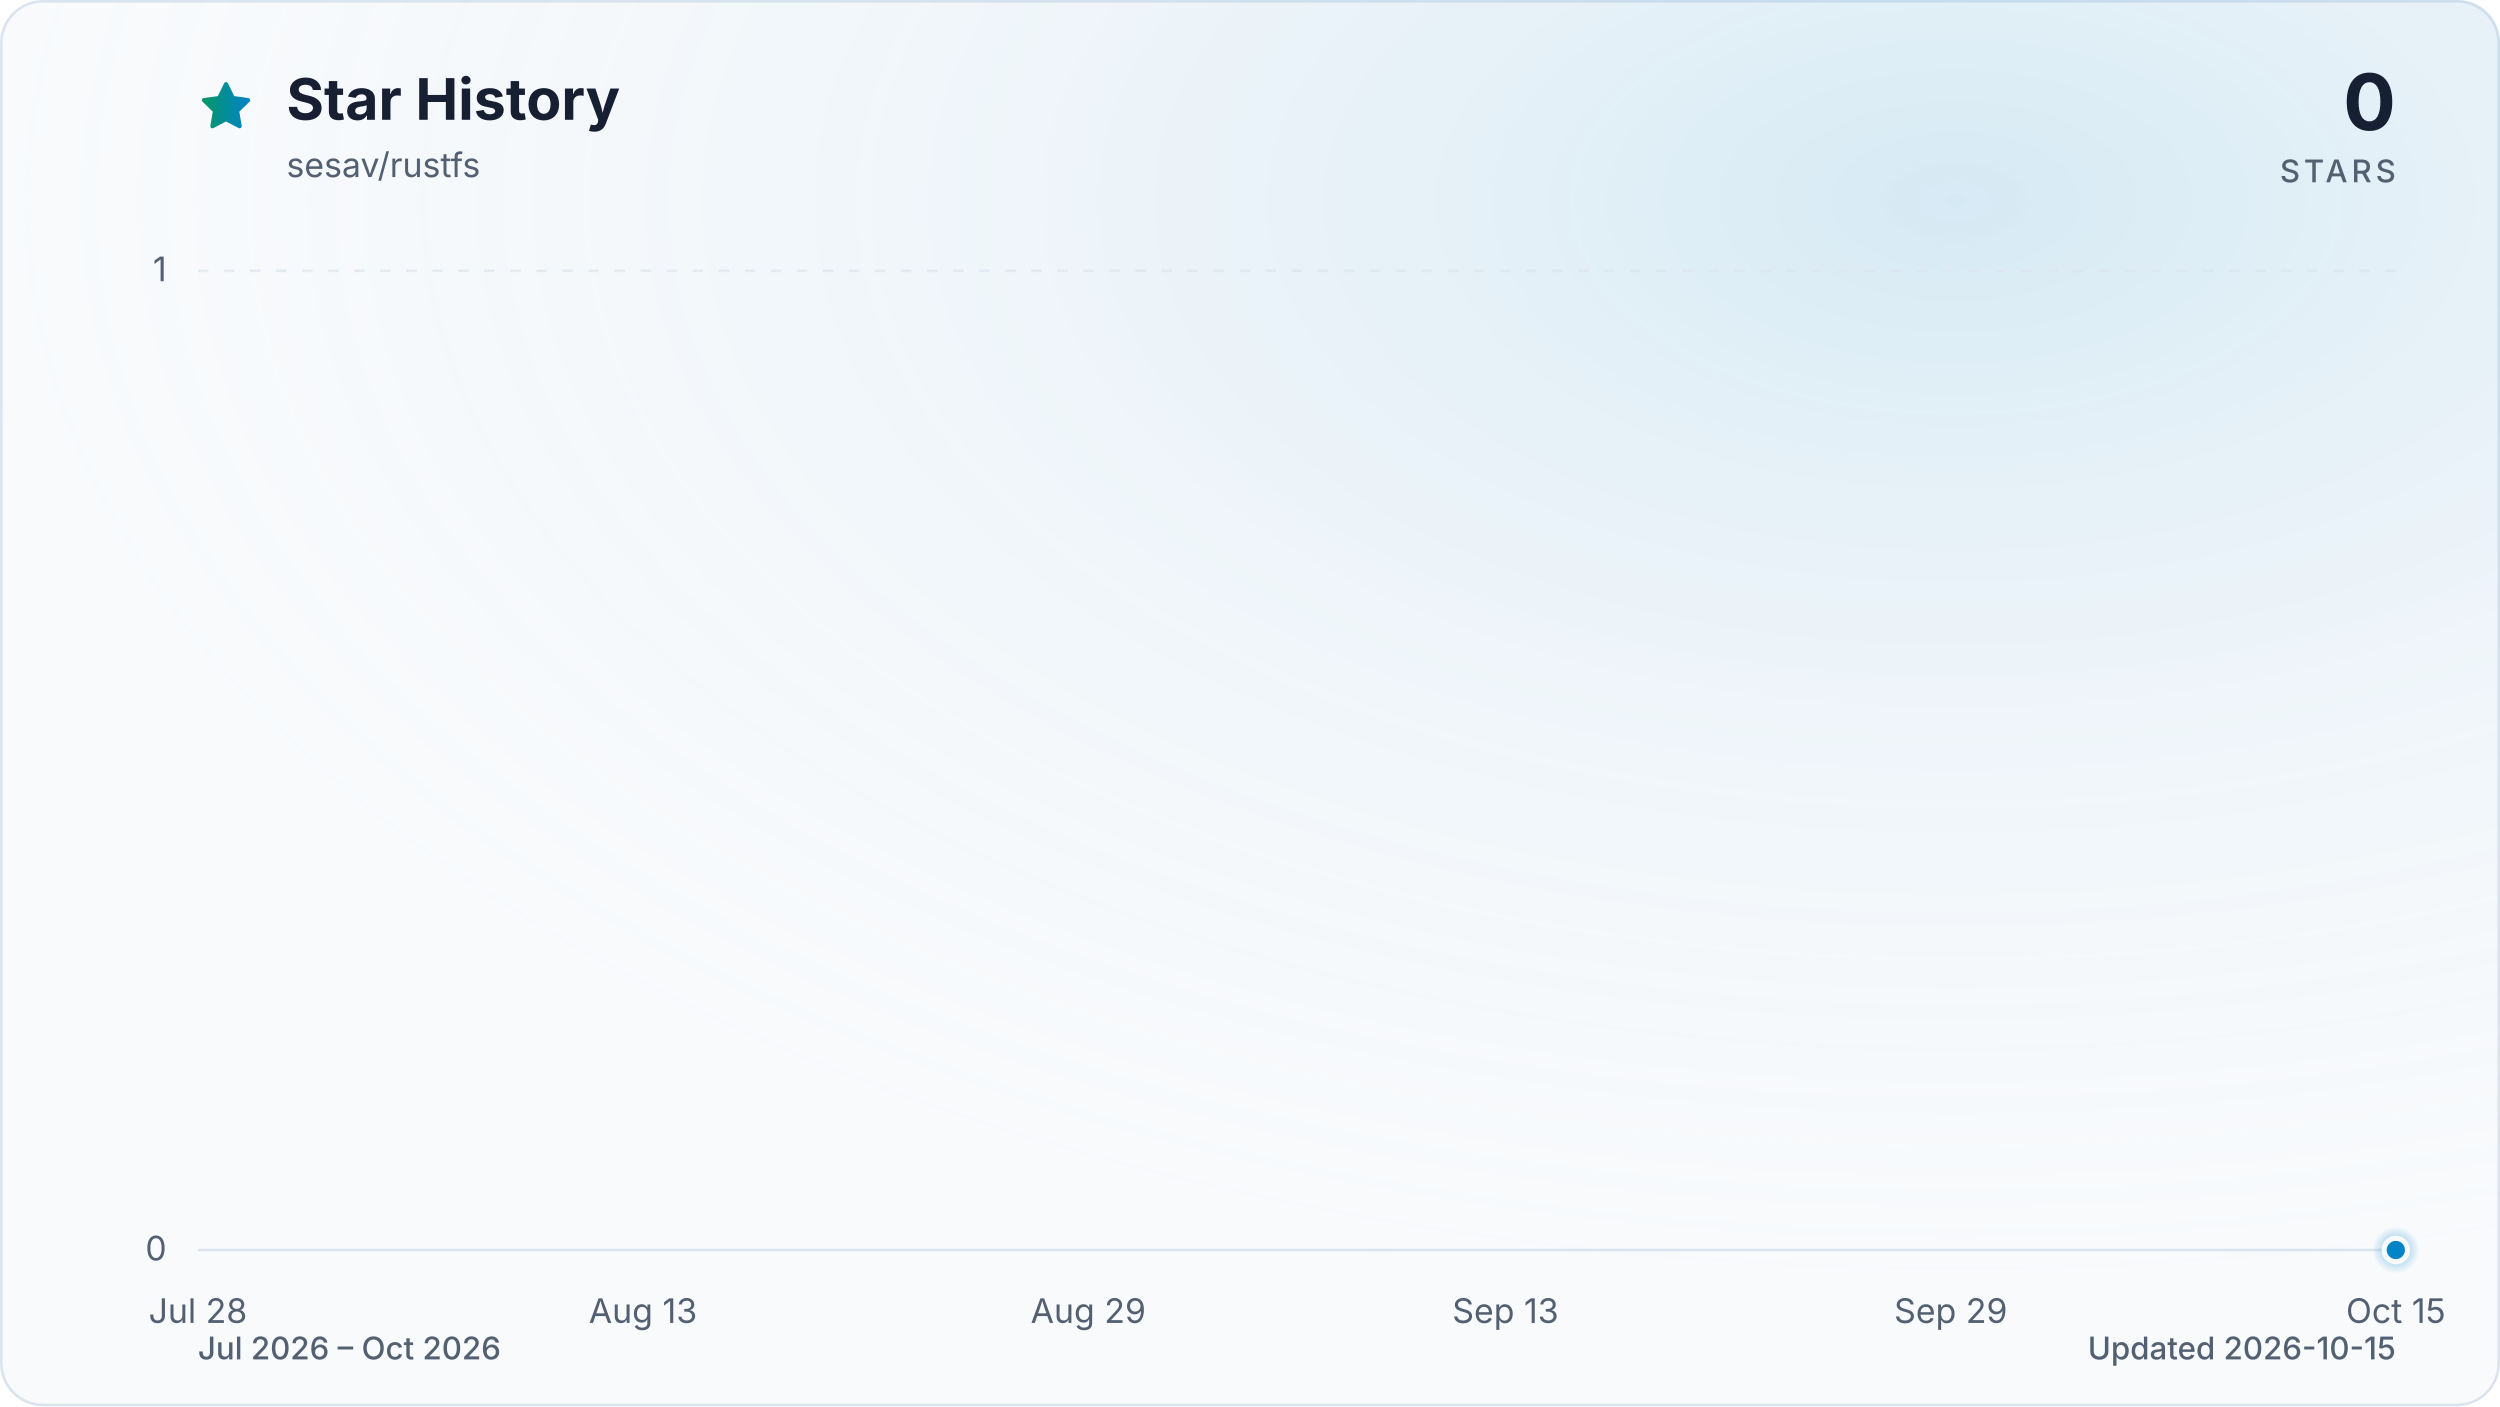
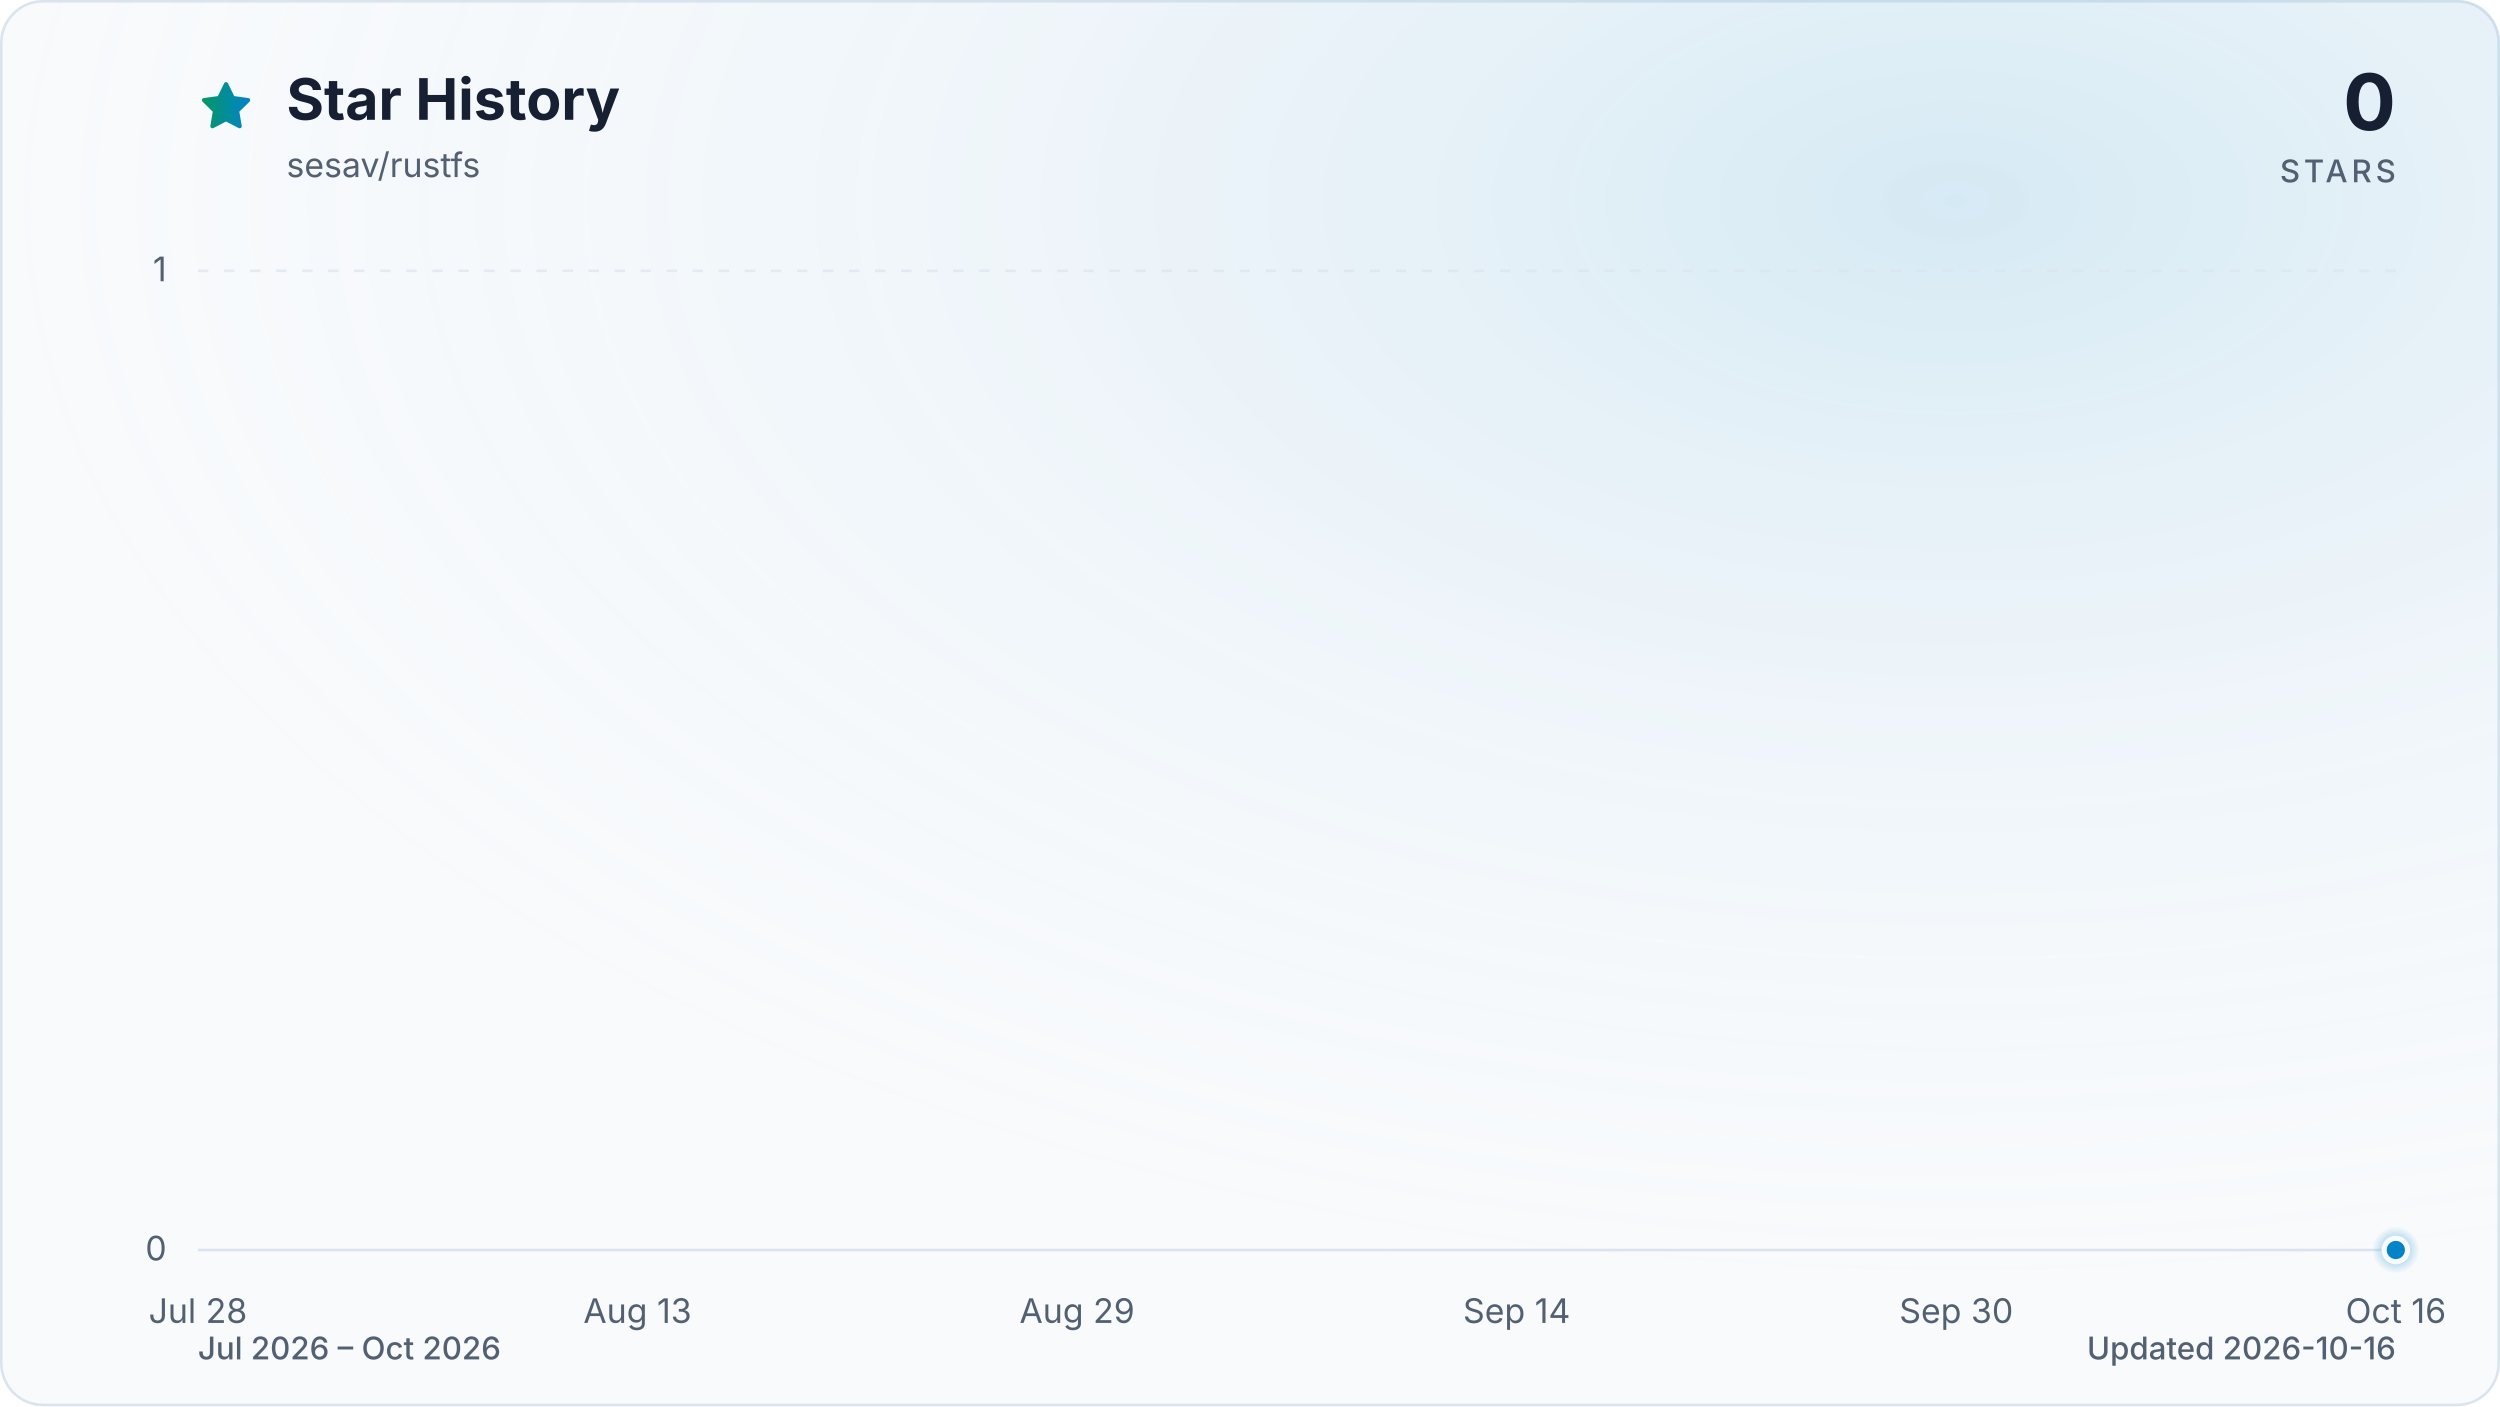
<svg xmlns="http://www.w3.org/2000/svg" viewBox="0 0 960 540" role="img" aria-labelledby="title description" data-style="gradient" data-variant="glow" data-animated="true">
  <defs>
    <linearGradient id="trend" x1="0" y1="0" x2="1" y2="0">
      <stop offset="0%" stop-color="#059669" />
      <stop offset="100%" stop-color="#0284c7" />
    </linearGradient>
    <linearGradient id="area" x1="0" y1="0" x2="0" y2="1">
      <stop offset="0%" stop-color="#059669" stop-opacity="0.30" />
      <stop offset="55%" stop-color="#0284c7" stop-opacity="0.10" />
      <stop offset="100%" stop-color="#0284c7" stop-opacity="0.01" />
    </linearGradient>
    <radialGradient id="marker-halo" cx="50%" cy="50%" r="50%">
      <stop offset="0%" stop-color="#0284c7" stop-opacity="0.55" />
      <stop offset="100%" stop-color="#0284c7" stop-opacity="0" />
    </radialGradient>
    <radialGradient id="surface-glow" cx="78%" cy="14%" r="80%">
      <stop offset="0%" stop-color="#0284c7" stop-opacity="0.14" />
      <stop offset="100%" stop-color="#f8fafc" stop-opacity="0" />
    </radialGradient>
    <filter id="trend-glow" x="-20%" y="-20%" width="140%" height="140%">
      <feGaussianBlur stdDeviation="7" />
    </filter>
  </defs>
  <style>
.trend-enter{transform-box:fill-box;transform-origin:center;animation:trend-enter 520ms cubic-bezier(0.16,1,0.3,1)}
.marker-enter{transform-box:fill-box;transform-origin:center;animation:marker-enter 320ms cubic-bezier(0.16,1,0.3,1) 200ms both}
.marker-pulse{transform-box:fill-box;transform-origin:center;animation:marker-pulse 2.6s ease-out infinite}
@keyframes trend-enter{from{opacity:.35;transform:translateY(10px)}to{opacity:1;transform:translateY(0)}}
@keyframes marker-enter{from{opacity:0;transform:scale(.4)}to{opacity:1;transform:scale(1)}}
@keyframes marker-pulse{0%{opacity:.5;transform:scale(.7)}70%,100%{opacity:0;transform:scale(2.1)}}
@media (prefers-reduced-motion:reduce){.trend-enter,.marker-enter,.marker-pulse{animation:none!important}}
@media (prefers-reduced-motion:reduce){.marker-pulse{opacity:0}}
</style>
  <rect x="0.5" y="0.5" width="959" height="539" fill="#f8fafc" stroke="#dbe4ee" stroke-width="1" rx="16" />
  <rect width="960" height="540" fill="url(#surface-glow)" rx="16" />
  <path d="M12 2.6l2.9 5.9 6.5.9-4.7 4.6 1.1 6.5-5.8-3-5.8 3 1.1-6.5-4.7-4.6 6.5-.9L12 2.6Z" transform="translate(76 30) scale(.9)" fill="url(#trend)" stroke="url(#trend)" stroke-width="1.8" stroke-linejoin="round" aria-hidden="true" />
  <text x="110" y="46" fill="#172033" font-family="ui-sans-serif, system-ui, -apple-system, BlinkMacSystemFont, 'Segoe UI', sans-serif" font-size="22" font-weight="700">Star History</text>
  <text x="110" y="68" fill="#526072" font-family="ui-sans-serif, system-ui, -apple-system, BlinkMacSystemFont, 'Segoe UI', sans-serif" font-size="13">sesav/rustfs</text>
  <text x="920" y="50" fill="#172033" font-family="ui-sans-serif, system-ui, -apple-system, BlinkMacSystemFont, 'Segoe UI', sans-serif" font-size="30" font-weight="700" text-anchor="end">0</text>
  <text x="920" y="70" fill="#526072" font-family="ui-sans-serif, system-ui, -apple-system, BlinkMacSystemFont, 'Segoe UI', sans-serif" font-size="12" font-weight="500" letter-spacing="1.5" text-anchor="end">STARS</text>
  <line x1="76" y1="480.0" x2="920" y2="480.0" stroke="#dbe4ee" stroke-width="1" stroke-dasharray="0" opacity="1" />
  <text x="64" y="484.0" fill="#526072" font-family="ui-sans-serif, system-ui, -apple-system, BlinkMacSystemFont, 'Segoe UI', sans-serif" font-size="13" text-anchor="end">0</text>
  <line x1="76" y1="104.0" x2="920" y2="104.0" stroke="#dbe4ee" stroke-width="1" stroke-dasharray="4 6" opacity="0.7" />
  <text x="64" y="108.0" fill="#526072" font-family="ui-sans-serif, system-ui, -apple-system, BlinkMacSystemFont, 'Segoe UI', sans-serif" font-size="13" text-anchor="end">1</text>
  <text x="76.0" y="508" fill="#526072" font-family="ui-sans-serif, system-ui, -apple-system, BlinkMacSystemFont, 'Segoe UI', sans-serif" font-size="13" text-anchor="middle">Jul 28</text>
-   <text x="246.9" y="508" fill="#526072" font-family="ui-sans-serif, system-ui, -apple-system, BlinkMacSystemFont, 'Segoe UI', sans-serif" font-size="13" text-anchor="middle">Aug 13</text>
-   <text x="417.9" y="508" fill="#526072" font-family="ui-sans-serif, system-ui, -apple-system, BlinkMacSystemFont, 'Segoe UI', sans-serif" font-size="13" text-anchor="middle">Aug 29</text>
-   <text x="578.1" y="508" fill="#526072" font-family="ui-sans-serif, system-ui, -apple-system, BlinkMacSystemFont, 'Segoe UI', sans-serif" font-size="13" text-anchor="middle">Sep 13</text>
-   <text x="749.1" y="508" fill="#526072" font-family="ui-sans-serif, system-ui, -apple-system, BlinkMacSystemFont, 'Segoe UI', sans-serif" font-size="13" text-anchor="middle">Sep 29</text>
-   <text x="920.0" y="508" fill="#526072" font-family="ui-sans-serif, system-ui, -apple-system, BlinkMacSystemFont, 'Segoe UI', sans-serif" font-size="13" text-anchor="middle">Oct 15</text>
+   <text x="244.8" y="508" fill="#526072" font-family="ui-sans-serif, system-ui, -apple-system, BlinkMacSystemFont, 'Segoe UI', sans-serif" font-size="13" text-anchor="middle">Aug 13</text>
+   <text x="413.6" y="508" fill="#526072" font-family="ui-sans-serif, system-ui, -apple-system, BlinkMacSystemFont, 'Segoe UI', sans-serif" font-size="13" text-anchor="middle">Aug 29</text>
+   <text x="582.4" y="508" fill="#526072" font-family="ui-sans-serif, system-ui, -apple-system, BlinkMacSystemFont, 'Segoe UI', sans-serif" font-size="13" text-anchor="middle">Sep 14</text>
+   <text x="751.2" y="508" fill="#526072" font-family="ui-sans-serif, system-ui, -apple-system, BlinkMacSystemFont, 'Segoe UI', sans-serif" font-size="13" text-anchor="middle">Sep 30</text>
+   <text x="920.0" y="508" fill="#526072" font-family="ui-sans-serif, system-ui, -apple-system, BlinkMacSystemFont, 'Segoe UI', sans-serif" font-size="13" text-anchor="middle">Oct 16</text>
  <g class="trend-enter">
-     <path d="M 76.0 480.0 C 79.6 480.0, 83.1 480.0, 86.7 480.0 C 90.2 480.0, 93.8 480.0, 97.4 480.0 C 100.9 480.0, 104.5 480.0, 108.1 480.0 C 111.6 480.0, 115.2 480.0, 118.7 480.0 C 122.3 480.0, 125.9 480.0, 129.4 480.0 C 133.0 480.0, 136.5 480.0, 140.1 480.0 C 143.7 480.0, 147.2 480.0, 150.8 480.0 C 154.3 480.0, 157.9 480.0, 161.5 480.0 C 165.0 480.0, 168.6 480.0, 172.2 480.0 C 175.7 480.0, 179.3 480.0, 182.8 480.0 C 186.4 480.0, 190.0 480.0, 193.5 480.0 C 197.1 480.0, 200.6 480.0, 204.2 480.0 C 207.8 480.0, 211.3 480.0, 214.9 480.0 C 218.4 480.0, 222.0 480.0, 225.6 480.0 C 229.1 480.0, 232.7 480.0, 236.3 480.0 C 239.8 480.0, 243.4 480.0, 246.9 480.0 C 250.5 480.0, 254.1 480.0, 257.6 480.0 C 261.2 480.0, 264.7 480.0, 268.3 480.0 C 271.9 480.0, 275.4 480.0, 279.0 480.0 C 282.5 480.0, 286.1 480.0, 289.7 480.0 C 293.2 480.0, 296.8 480.0, 300.4 480.0 C 303.9 480.0, 307.5 480.0, 311.0 480.0 C 314.6 480.0, 318.2 480.0, 321.7 480.0 C 325.3 480.0, 328.8 480.0, 332.4 480.0 C 336.0 480.0, 339.5 480.0, 343.1 480.0 C 346.6 480.0, 350.2 480.0, 353.8 480.0 C 357.3 480.0, 360.9 480.0, 364.5 480.0 C 368.0 480.0, 371.6 480.0, 375.1 480.0 C 378.7 480.0, 382.3 480.0, 385.8 480.0 C 389.4 480.0, 392.9 480.0, 396.5 480.0 C 400.1 480.0, 403.6 480.0, 407.2 480.0 C 410.8 480.0, 414.3 480.0, 417.9 480.0 C 421.4 480.0, 425.0 480.0, 428.6 480.0 C 432.1 480.0, 435.7 480.0, 439.2 480.0 C 442.8 480.0, 446.4 480.0, 449.9 480.0 C 453.5 480.0, 457.0 480.0, 460.6 480.0 C 464.2 480.0, 467.7 480.0, 471.3 480.0 C 474.9 480.0, 478.4 480.0, 482.0 480.0 C 485.5 480.0, 489.1 480.0, 492.7 480.0 C 496.2 480.0, 499.8 480.0, 503.3 480.0 C 506.9 480.0, 510.5 480.0, 514.0 480.0 C 517.6 480.0, 521.1 480.0, 524.7 480.0 C 528.3 480.0, 531.8 480.0, 535.4 480.0 C 539.0 480.0, 542.5 480.0, 546.1 480.0 C 549.6 480.0, 553.2 480.0, 556.8 480.0 C 560.3 480.0, 563.9 480.0, 567.4 480.0 C 571.0 480.0, 574.6 480.0, 578.1 480.0 C 581.7 480.0, 585.2 480.0, 588.8 480.0 C 592.4 480.0, 595.9 480.0, 599.5 480.0 C 603.1 480.0, 606.6 480.0, 610.2 480.0 C 613.7 480.0, 617.3 480.0, 620.9 480.0 C 624.4 480.0, 628.0 480.0, 631.5 480.0 C 635.1 480.0, 638.7 480.0, 642.2 480.0 C 645.8 480.0, 649.4 480.0, 652.9 480.0 C 656.5 480.0, 660.0 480.0, 663.6 480.0 C 667.2 480.0, 670.7 480.0, 674.3 480.0 C 677.8 480.0, 681.4 480.0, 685.0 480.0 C 688.5 480.0, 692.1 480.0, 695.6 480.0 C 699.2 480.0, 702.8 480.0, 706.3 480.0 C 709.9 480.0, 713.5 480.0, 717.0 480.0 C 720.6 480.0, 724.1 480.0, 727.7 480.0 C 731.3 480.0, 734.8 480.0, 738.4 480.0 C 741.9 480.0, 745.5 480.0, 749.1 480.0 C 752.6 480.0, 756.2 480.0, 759.7 480.0 C 763.3 480.0, 766.9 480.0, 770.4 480.0 C 774.0 480.0, 777.6 480.0, 781.1 480.0 C 784.7 480.0, 788.2 480.0, 791.8 480.0 C 795.4 480.0, 798.9 480.0, 802.5 480.0 C 806.0 480.0, 809.6 480.0, 813.2 480.0 C 816.7 480.0, 820.3 480.0, 823.8 480.0 C 827.4 480.0, 831.0 480.0, 834.5 480.0 C 838.1 480.0, 841.7 480.0, 845.2 480.0 C 848.8 480.0, 852.3 480.0, 855.9 480.0 C 859.5 480.0, 863.0 480.0, 866.6 480.0 C 870.1 480.0, 873.7 480.0, 877.3 480.0 C 880.8 480.0, 884.4 480.0, 887.9 480.0 C 891.5 480.0, 895.1 480.0, 898.6 480.0 C 902.2 480.0, 905.8 480.0, 909.3 480.0 C 912.9 480.0, 916.4 480.0, 920.0 480.0 L 920.0 480.0 L 76.0 480.0 Z" fill="url(#area)" />
-     <path d="M 76.0 480.0 C 79.6 480.0, 83.1 480.0, 86.7 480.0 C 90.2 480.0, 93.8 480.0, 97.4 480.0 C 100.9 480.0, 104.5 480.0, 108.1 480.0 C 111.6 480.0, 115.2 480.0, 118.7 480.0 C 122.3 480.0, 125.9 480.0, 129.4 480.0 C 133.0 480.0, 136.5 480.0, 140.1 480.0 C 143.7 480.0, 147.2 480.0, 150.8 480.0 C 154.3 480.0, 157.9 480.0, 161.5 480.0 C 165.0 480.0, 168.6 480.0, 172.2 480.0 C 175.7 480.0, 179.3 480.0, 182.8 480.0 C 186.4 480.0, 190.0 480.0, 193.5 480.0 C 197.1 480.0, 200.6 480.0, 204.2 480.0 C 207.8 480.0, 211.3 480.0, 214.9 480.0 C 218.4 480.0, 222.0 480.0, 225.6 480.0 C 229.1 480.0, 232.7 480.0, 236.3 480.0 C 239.8 480.0, 243.4 480.0, 246.9 480.0 C 250.5 480.0, 254.1 480.0, 257.6 480.0 C 261.2 480.0, 264.7 480.0, 268.3 480.0 C 271.9 480.0, 275.4 480.0, 279.0 480.0 C 282.5 480.0, 286.1 480.0, 289.7 480.0 C 293.2 480.0, 296.8 480.0, 300.4 480.0 C 303.9 480.0, 307.5 480.0, 311.0 480.0 C 314.6 480.0, 318.2 480.0, 321.7 480.0 C 325.3 480.0, 328.8 480.0, 332.4 480.0 C 336.0 480.0, 339.5 480.0, 343.1 480.0 C 346.6 480.0, 350.2 480.0, 353.8 480.0 C 357.3 480.0, 360.9 480.0, 364.5 480.0 C 368.0 480.0, 371.6 480.0, 375.1 480.0 C 378.7 480.0, 382.3 480.0, 385.8 480.0 C 389.4 480.0, 392.9 480.0, 396.5 480.0 C 400.1 480.0, 403.6 480.0, 407.2 480.0 C 410.8 480.0, 414.3 480.0, 417.9 480.0 C 421.4 480.0, 425.0 480.0, 428.6 480.0 C 432.1 480.0, 435.7 480.0, 439.2 480.0 C 442.8 480.0, 446.4 480.0, 449.9 480.0 C 453.5 480.0, 457.0 480.0, 460.6 480.0 C 464.2 480.0, 467.7 480.0, 471.3 480.0 C 474.9 480.0, 478.4 480.0, 482.0 480.0 C 485.5 480.0, 489.1 480.0, 492.7 480.0 C 496.2 480.0, 499.8 480.0, 503.3 480.0 C 506.9 480.0, 510.5 480.0, 514.0 480.0 C 517.6 480.0, 521.1 480.0, 524.7 480.0 C 528.3 480.0, 531.8 480.0, 535.4 480.0 C 539.0 480.0, 542.5 480.0, 546.1 480.0 C 549.6 480.0, 553.2 480.0, 556.8 480.0 C 560.3 480.0, 563.9 480.0, 567.4 480.0 C 571.0 480.0, 574.6 480.0, 578.1 480.0 C 581.7 480.0, 585.2 480.0, 588.8 480.0 C 592.4 480.0, 595.9 480.0, 599.5 480.0 C 603.1 480.0, 606.6 480.0, 610.2 480.0 C 613.7 480.0, 617.3 480.0, 620.9 480.0 C 624.4 480.0, 628.0 480.0, 631.5 480.0 C 635.1 480.0, 638.7 480.0, 642.2 480.0 C 645.8 480.0, 649.4 480.0, 652.9 480.0 C 656.5 480.0, 660.0 480.0, 663.6 480.0 C 667.2 480.0, 670.7 480.0, 674.3 480.0 C 677.8 480.0, 681.4 480.0, 685.0 480.0 C 688.5 480.0, 692.1 480.0, 695.6 480.0 C 699.2 480.0, 702.8 480.0, 706.3 480.0 C 709.9 480.0, 713.5 480.0, 717.0 480.0 C 720.6 480.0, 724.1 480.0, 727.7 480.0 C 731.3 480.0, 734.8 480.0, 738.4 480.0 C 741.9 480.0, 745.5 480.0, 749.1 480.0 C 752.6 480.0, 756.2 480.0, 759.7 480.0 C 763.3 480.0, 766.9 480.0, 770.4 480.0 C 774.0 480.0, 777.6 480.0, 781.1 480.0 C 784.7 480.0, 788.2 480.0, 791.8 480.0 C 795.4 480.0, 798.9 480.0, 802.5 480.0 C 806.0 480.0, 809.6 480.0, 813.2 480.0 C 816.7 480.0, 820.3 480.0, 823.8 480.0 C 827.4 480.0, 831.0 480.0, 834.5 480.0 C 838.1 480.0, 841.7 480.0, 845.2 480.0 C 848.8 480.0, 852.3 480.0, 855.9 480.0 C 859.5 480.0, 863.0 480.0, 866.6 480.0 C 870.1 480.0, 873.7 480.0, 877.3 480.0 C 880.8 480.0, 884.4 480.0, 887.9 480.0 C 891.5 480.0, 895.1 480.0, 898.6 480.0 C 902.2 480.0, 905.8 480.0, 909.3 480.0 C 912.9 480.0, 916.4 480.0, 920.0 480.0" fill="none" stroke="url(#trend)" stroke-width="12" stroke-linecap="round" stroke-linejoin="round" opacity="0.16" filter="url(#trend-glow)" />
-     <path d="M 76.0 480.0 C 79.6 480.0, 83.1 480.0, 86.7 480.0 C 90.2 480.0, 93.8 480.0, 97.4 480.0 C 100.9 480.0, 104.5 480.0, 108.1 480.0 C 111.6 480.0, 115.2 480.0, 118.7 480.0 C 122.3 480.0, 125.9 480.0, 129.4 480.0 C 133.0 480.0, 136.5 480.0, 140.1 480.0 C 143.7 480.0, 147.2 480.0, 150.8 480.0 C 154.3 480.0, 157.9 480.0, 161.5 480.0 C 165.0 480.0, 168.6 480.0, 172.2 480.0 C 175.7 480.0, 179.3 480.0, 182.8 480.0 C 186.4 480.0, 190.0 480.0, 193.5 480.0 C 197.1 480.0, 200.6 480.0, 204.2 480.0 C 207.8 480.0, 211.3 480.0, 214.9 480.0 C 218.4 480.0, 222.0 480.0, 225.6 480.0 C 229.1 480.0, 232.7 480.0, 236.3 480.0 C 239.8 480.0, 243.4 480.0, 246.9 480.0 C 250.5 480.0, 254.1 480.0, 257.6 480.0 C 261.2 480.0, 264.7 480.0, 268.3 480.0 C 271.9 480.0, 275.4 480.0, 279.0 480.0 C 282.5 480.0, 286.1 480.0, 289.7 480.0 C 293.2 480.0, 296.8 480.0, 300.4 480.0 C 303.9 480.0, 307.5 480.0, 311.0 480.0 C 314.6 480.0, 318.2 480.0, 321.7 480.0 C 325.3 480.0, 328.8 480.0, 332.4 480.0 C 336.0 480.0, 339.5 480.0, 343.1 480.0 C 346.6 480.0, 350.2 480.0, 353.8 480.0 C 357.3 480.0, 360.9 480.0, 364.5 480.0 C 368.0 480.0, 371.6 480.0, 375.1 480.0 C 378.7 480.0, 382.3 480.0, 385.8 480.0 C 389.4 480.0, 392.9 480.0, 396.5 480.0 C 400.1 480.0, 403.6 480.0, 407.2 480.0 C 410.8 480.0, 414.3 480.0, 417.9 480.0 C 421.4 480.0, 425.0 480.0, 428.6 480.0 C 432.1 480.0, 435.7 480.0, 439.2 480.0 C 442.8 480.0, 446.4 480.0, 449.9 480.0 C 453.5 480.0, 457.0 480.0, 460.6 480.0 C 464.2 480.0, 467.7 480.0, 471.3 480.0 C 474.9 480.0, 478.4 480.0, 482.0 480.0 C 485.5 480.0, 489.1 480.0, 492.7 480.0 C 496.2 480.0, 499.8 480.0, 503.3 480.0 C 506.9 480.0, 510.5 480.0, 514.0 480.0 C 517.6 480.0, 521.1 480.0, 524.7 480.0 C 528.3 480.0, 531.8 480.0, 535.4 480.0 C 539.0 480.0, 542.5 480.0, 546.1 480.0 C 549.6 480.0, 553.2 480.0, 556.8 480.0 C 560.3 480.0, 563.9 480.0, 567.4 480.0 C 571.0 480.0, 574.6 480.0, 578.1 480.0 C 581.7 480.0, 585.2 480.0, 588.8 480.0 C 592.4 480.0, 595.9 480.0, 599.5 480.0 C 603.1 480.0, 606.6 480.0, 610.2 480.0 C 613.7 480.0, 617.3 480.0, 620.9 480.0 C 624.4 480.0, 628.0 480.0, 631.5 480.0 C 635.1 480.0, 638.7 480.0, 642.2 480.0 C 645.8 480.0, 649.4 480.0, 652.9 480.0 C 656.5 480.0, 660.0 480.0, 663.6 480.0 C 667.2 480.0, 670.7 480.0, 674.3 480.0 C 677.8 480.0, 681.4 480.0, 685.0 480.0 C 688.5 480.0, 692.1 480.0, 695.6 480.0 C 699.2 480.0, 702.8 480.0, 706.3 480.0 C 709.9 480.0, 713.5 480.0, 717.0 480.0 C 720.6 480.0, 724.1 480.0, 727.7 480.0 C 731.3 480.0, 734.8 480.0, 738.4 480.0 C 741.9 480.0, 745.5 480.0, 749.1 480.0 C 752.6 480.0, 756.2 480.0, 759.7 480.0 C 763.3 480.0, 766.9 480.0, 770.4 480.0 C 774.0 480.0, 777.6 480.0, 781.1 480.0 C 784.7 480.0, 788.2 480.0, 791.8 480.0 C 795.4 480.0, 798.9 480.0, 802.5 480.0 C 806.0 480.0, 809.6 480.0, 813.2 480.0 C 816.7 480.0, 820.3 480.0, 823.8 480.0 C 827.4 480.0, 831.0 480.0, 834.5 480.0 C 838.1 480.0, 841.7 480.0, 845.2 480.0 C 848.8 480.0, 852.3 480.0, 855.9 480.0 C 859.5 480.0, 863.0 480.0, 866.6 480.0 C 870.1 480.0, 873.7 480.0, 877.3 480.0 C 880.8 480.0, 884.4 480.0, 887.9 480.0 C 891.5 480.0, 895.1 480.0, 898.6 480.0 C 902.2 480.0, 905.8 480.0, 909.3 480.0 C 912.9 480.0, 916.4 480.0, 920.0 480.0" fill="none" stroke="url(#trend)" stroke-width="3" stroke-linecap="round" stroke-linejoin="round" />
+     <path d="M 76.0 480.0 C 79.5 480.0, 83.0 480.0, 86.5 480.0 C 90.1 480.0, 93.6 480.0, 97.1 480.0 C 100.6 480.0, 104.1 480.0, 107.7 480.0 C 111.2 480.0, 114.7 480.0, 118.2 480.0 C 121.7 480.0, 125.2 480.0, 128.8 480.0 C 132.3 480.0, 135.8 480.0, 139.3 480.0 C 142.8 480.0, 146.3 480.0, 149.8 480.0 C 153.4 480.0, 156.9 480.0, 160.4 480.0 C 163.9 480.0, 167.4 480.0, 170.9 480.0 C 174.5 480.0, 178.0 480.0, 181.5 480.0 C 185.0 480.0, 188.5 480.0, 192.1 480.0 C 195.6 480.0, 199.1 480.0, 202.6 480.0 C 206.1 480.0, 209.6 480.0, 213.2 480.0 C 216.7 480.0, 220.2 480.0, 223.7 480.0 C 227.2 480.0, 230.7 480.0, 234.3 480.0 C 237.8 480.0, 241.3 480.0, 244.8 480.0 C 248.3 480.0, 251.8 480.0, 255.3 480.0 C 258.9 480.0, 262.4 480.0, 265.9 480.0 C 269.4 480.0, 272.9 480.0, 276.4 480.0 C 280.0 480.0, 283.5 480.0, 287.0 480.0 C 290.5 480.0, 294.0 480.0, 297.6 480.0 C 301.1 480.0, 304.6 480.0, 308.1 480.0 C 311.6 480.0, 315.1 480.0, 318.6 480.0 C 322.2 480.0, 325.7 480.0, 329.2 480.0 C 332.7 480.0, 336.2 480.0, 339.8 480.0 C 343.3 480.0, 346.8 480.0, 350.3 480.0 C 353.8 480.0, 357.3 480.0, 360.9 480.0 C 364.4 480.0, 367.9 480.0, 371.4 480.0 C 374.9 480.0, 378.4 480.0, 381.9 480.0 C 385.5 480.0, 389.0 480.0, 392.5 480.0 C 396.0 480.0, 399.5 480.0, 403.1 480.0 C 406.6 480.0, 410.1 480.0, 413.6 480.0 C 417.1 480.0, 420.6 480.0, 424.1 480.0 C 427.7 480.0, 431.2 480.0, 434.7 480.0 C 438.2 480.0, 441.7 480.0, 445.3 480.0 C 448.8 480.0, 452.3 480.0, 455.8 480.0 C 459.3 480.0, 462.8 480.0, 466.4 480.0 C 469.9 480.0, 473.4 480.0, 476.9 480.0 C 480.4 480.0, 483.9 480.0, 487.4 480.0 C 491.0 480.0, 494.5 480.0, 498.0 480.0 C 501.5 480.0, 505.0 480.0, 508.5 480.0 C 512.1 480.0, 515.6 480.0, 519.1 480.0 C 522.6 480.0, 526.1 480.0, 529.6 480.0 C 533.2 480.0, 536.7 480.0, 540.2 480.0 C 543.7 480.0, 547.2 480.0, 550.8 480.0 C 554.3 480.0, 557.8 480.0, 561.3 480.0 C 564.8 480.0, 568.3 480.0, 571.9 480.0 C 575.4 480.0, 578.9 480.0, 582.4 480.0 C 585.9 480.0, 589.4 480.0, 593.0 480.0 C 596.5 480.0, 600.0 480.0, 603.5 480.0 C 607.0 480.0, 610.5 480.0, 614.0 480.0 C 617.6 480.0, 621.1 480.0, 624.6 480.0 C 628.1 480.0, 631.6 480.0, 635.1 480.0 C 638.7 480.0, 642.2 480.0, 645.7 480.0 C 649.2 480.0, 652.7 480.0, 656.3 480.0 C 659.8 480.0, 663.3 480.0, 666.8 480.0 C 670.3 480.0, 673.8 480.0, 677.4 480.0 C 680.9 480.0, 684.4 480.0, 687.9 480.0 C 691.4 480.0, 694.9 480.0, 698.5 480.0 C 702.0 480.0, 705.5 480.0, 709.0 480.0 C 712.5 480.0, 716.0 480.0, 719.5 480.0 C 723.1 480.0, 726.6 480.0, 730.1 480.0 C 733.6 480.0, 737.1 480.0, 740.6 480.0 C 744.2 480.0, 747.7 480.0, 751.2 480.0 C 754.7 480.0, 758.2 480.0, 761.8 480.0 C 765.3 480.0, 768.8 480.0, 772.3 480.0 C 775.8 480.0, 779.3 480.0, 782.9 480.0 C 786.4 480.0, 789.9 480.0, 793.4 480.0 C 796.9 480.0, 800.4 480.0, 804.0 480.0 C 807.5 480.0, 811.0 480.0, 814.5 480.0 C 818.0 480.0, 821.5 480.0, 825.0 480.0 C 828.6 480.0, 832.1 480.0, 835.6 480.0 C 839.1 480.0, 842.6 480.0, 846.1 480.0 C 849.7 480.0, 853.2 480.0, 856.7 480.0 C 860.2 480.0, 863.7 480.0, 867.3 480.0 C 870.8 480.0, 874.3 480.0, 877.8 480.0 C 881.3 480.0, 884.8 480.0, 888.4 480.0 C 891.9 480.0, 895.4 480.0, 898.9 480.0 C 902.4 480.0, 905.9 480.0, 909.5 480.0 C 913.0 480.0, 916.5 480.0, 920.0 480.0 L 920.0 480.0 L 76.0 480.0 Z" fill="url(#area)" />
+     <path d="M 76.0 480.0 C 79.5 480.0, 83.0 480.0, 86.5 480.0 C 90.1 480.0, 93.6 480.0, 97.1 480.0 C 100.6 480.0, 104.1 480.0, 107.7 480.0 C 111.2 480.0, 114.7 480.0, 118.2 480.0 C 121.7 480.0, 125.2 480.0, 128.8 480.0 C 132.3 480.0, 135.8 480.0, 139.3 480.0 C 142.8 480.0, 146.3 480.0, 149.8 480.0 C 153.4 480.0, 156.9 480.0, 160.4 480.0 C 163.9 480.0, 167.4 480.0, 170.9 480.0 C 174.5 480.0, 178.0 480.0, 181.5 480.0 C 185.0 480.0, 188.5 480.0, 192.1 480.0 C 195.6 480.0, 199.1 480.0, 202.6 480.0 C 206.1 480.0, 209.6 480.0, 213.2 480.0 C 216.7 480.0, 220.2 480.0, 223.7 480.0 C 227.2 480.0, 230.7 480.0, 234.3 480.0 C 237.8 480.0, 241.3 480.0, 244.8 480.0 C 248.3 480.0, 251.8 480.0, 255.3 480.0 C 258.9 480.0, 262.4 480.0, 265.9 480.0 C 269.4 480.0, 272.9 480.0, 276.4 480.0 C 280.0 480.0, 283.5 480.0, 287.0 480.0 C 290.5 480.0, 294.0 480.0, 297.6 480.0 C 301.1 480.0, 304.6 480.0, 308.1 480.0 C 311.6 480.0, 315.1 480.0, 318.6 480.0 C 322.2 480.0, 325.7 480.0, 329.2 480.0 C 332.7 480.0, 336.2 480.0, 339.8 480.0 C 343.3 480.0, 346.8 480.0, 350.3 480.0 C 353.8 480.0, 357.3 480.0, 360.9 480.0 C 364.4 480.0, 367.9 480.0, 371.4 480.0 C 374.9 480.0, 378.4 480.0, 381.9 480.0 C 385.5 480.0, 389.0 480.0, 392.5 480.0 C 396.0 480.0, 399.5 480.0, 403.1 480.0 C 406.6 480.0, 410.1 480.0, 413.6 480.0 C 417.1 480.0, 420.6 480.0, 424.1 480.0 C 427.7 480.0, 431.2 480.0, 434.7 480.0 C 438.2 480.0, 441.7 480.0, 445.3 480.0 C 448.8 480.0, 452.3 480.0, 455.8 480.0 C 459.3 480.0, 462.8 480.0, 466.4 480.0 C 469.9 480.0, 473.4 480.0, 476.9 480.0 C 480.4 480.0, 483.9 480.0, 487.4 480.0 C 491.0 480.0, 494.5 480.0, 498.0 480.0 C 501.5 480.0, 505.0 480.0, 508.5 480.0 C 512.1 480.0, 515.6 480.0, 519.1 480.0 C 522.6 480.0, 526.1 480.0, 529.6 480.0 C 533.2 480.0, 536.7 480.0, 540.2 480.0 C 543.7 480.0, 547.2 480.0, 550.8 480.0 C 554.3 480.0, 557.8 480.0, 561.3 480.0 C 564.8 480.0, 568.3 480.0, 571.9 480.0 C 575.4 480.0, 578.9 480.0, 582.4 480.0 C 585.9 480.0, 589.4 480.0, 593.0 480.0 C 596.5 480.0, 600.0 480.0, 603.5 480.0 C 607.0 480.0, 610.5 480.0, 614.0 480.0 C 617.6 480.0, 621.1 480.0, 624.6 480.0 C 628.1 480.0, 631.6 480.0, 635.1 480.0 C 638.7 480.0, 642.2 480.0, 645.7 480.0 C 649.2 480.0, 652.7 480.0, 656.3 480.0 C 659.8 480.0, 663.3 480.0, 666.8 480.0 C 670.3 480.0, 673.8 480.0, 677.4 480.0 C 680.9 480.0, 684.4 480.0, 687.9 480.0 C 691.4 480.0, 694.9 480.0, 698.5 480.0 C 702.0 480.0, 705.5 480.0, 709.0 480.0 C 712.5 480.0, 716.0 480.0, 719.5 480.0 C 723.1 480.0, 726.6 480.0, 730.1 480.0 C 733.6 480.0, 737.1 480.0, 740.6 480.0 C 744.2 480.0, 747.7 480.0, 751.2 480.0 C 754.7 480.0, 758.2 480.0, 761.8 480.0 C 765.3 480.0, 768.8 480.0, 772.3 480.0 C 775.8 480.0, 779.3 480.0, 782.9 480.0 C 786.4 480.0, 789.9 480.0, 793.4 480.0 C 796.9 480.0, 800.4 480.0, 804.0 480.0 C 807.5 480.0, 811.0 480.0, 814.5 480.0 C 818.0 480.0, 821.5 480.0, 825.0 480.0 C 828.6 480.0, 832.1 480.0, 835.6 480.0 C 839.1 480.0, 842.6 480.0, 846.1 480.0 C 849.7 480.0, 853.2 480.0, 856.7 480.0 C 860.2 480.0, 863.7 480.0, 867.3 480.0 C 870.8 480.0, 874.3 480.0, 877.8 480.0 C 881.3 480.0, 884.8 480.0, 888.4 480.0 C 891.9 480.0, 895.4 480.0, 898.9 480.0 C 902.4 480.0, 905.9 480.0, 909.5 480.0 C 913.0 480.0, 916.5 480.0, 920.0 480.0" fill="none" stroke="url(#trend)" stroke-width="12" stroke-linecap="round" stroke-linejoin="round" opacity="0.16" filter="url(#trend-glow)" />
+     <path d="M 76.0 480.0 C 79.5 480.0, 83.0 480.0, 86.5 480.0 C 90.1 480.0, 93.6 480.0, 97.1 480.0 C 100.6 480.0, 104.1 480.0, 107.7 480.0 C 111.2 480.0, 114.7 480.0, 118.2 480.0 C 121.7 480.0, 125.2 480.0, 128.8 480.0 C 132.3 480.0, 135.8 480.0, 139.3 480.0 C 142.8 480.0, 146.3 480.0, 149.8 480.0 C 153.4 480.0, 156.9 480.0, 160.4 480.0 C 163.9 480.0, 167.4 480.0, 170.9 480.0 C 174.5 480.0, 178.0 480.0, 181.5 480.0 C 185.0 480.0, 188.5 480.0, 192.1 480.0 C 195.6 480.0, 199.1 480.0, 202.6 480.0 C 206.1 480.0, 209.6 480.0, 213.2 480.0 C 216.7 480.0, 220.2 480.0, 223.7 480.0 C 227.2 480.0, 230.7 480.0, 234.3 480.0 C 237.8 480.0, 241.3 480.0, 244.8 480.0 C 248.3 480.0, 251.8 480.0, 255.3 480.0 C 258.9 480.0, 262.4 480.0, 265.9 480.0 C 269.4 480.0, 272.9 480.0, 276.4 480.0 C 280.0 480.0, 283.5 480.0, 287.0 480.0 C 290.5 480.0, 294.0 480.0, 297.6 480.0 C 301.1 480.0, 304.6 480.0, 308.1 480.0 C 311.6 480.0, 315.1 480.0, 318.6 480.0 C 322.2 480.0, 325.7 480.0, 329.2 480.0 C 332.7 480.0, 336.2 480.0, 339.8 480.0 C 343.3 480.0, 346.8 480.0, 350.3 480.0 C 353.8 480.0, 357.3 480.0, 360.9 480.0 C 364.4 480.0, 367.9 480.0, 371.4 480.0 C 374.9 480.0, 378.4 480.0, 381.9 480.0 C 385.5 480.0, 389.0 480.0, 392.5 480.0 C 396.0 480.0, 399.5 480.0, 403.1 480.0 C 406.6 480.0, 410.1 480.0, 413.6 480.0 C 417.1 480.0, 420.6 480.0, 424.1 480.0 C 427.7 480.0, 431.2 480.0, 434.7 480.0 C 438.2 480.0, 441.7 480.0, 445.3 480.0 C 448.8 480.0, 452.3 480.0, 455.8 480.0 C 459.3 480.0, 462.8 480.0, 466.4 480.0 C 469.9 480.0, 473.4 480.0, 476.9 480.0 C 480.4 480.0, 483.9 480.0, 487.4 480.0 C 491.0 480.0, 494.5 480.0, 498.0 480.0 C 501.5 480.0, 505.0 480.0, 508.5 480.0 C 512.1 480.0, 515.6 480.0, 519.1 480.0 C 522.6 480.0, 526.1 480.0, 529.6 480.0 C 533.2 480.0, 536.7 480.0, 540.2 480.0 C 543.7 480.0, 547.2 480.0, 550.8 480.0 C 554.3 480.0, 557.8 480.0, 561.3 480.0 C 564.8 480.0, 568.3 480.0, 571.9 480.0 C 575.4 480.0, 578.9 480.0, 582.4 480.0 C 585.9 480.0, 589.4 480.0, 593.0 480.0 C 596.5 480.0, 600.0 480.0, 603.5 480.0 C 607.0 480.0, 610.5 480.0, 614.0 480.0 C 617.6 480.0, 621.1 480.0, 624.6 480.0 C 628.1 480.0, 631.6 480.0, 635.1 480.0 C 638.7 480.0, 642.2 480.0, 645.7 480.0 C 649.2 480.0, 652.7 480.0, 656.3 480.0 C 659.8 480.0, 663.3 480.0, 666.8 480.0 C 670.3 480.0, 673.8 480.0, 677.4 480.0 C 680.9 480.0, 684.4 480.0, 687.9 480.0 C 691.4 480.0, 694.9 480.0, 698.5 480.0 C 702.0 480.0, 705.5 480.0, 709.0 480.0 C 712.5 480.0, 716.0 480.0, 719.5 480.0 C 723.1 480.0, 726.6 480.0, 730.1 480.0 C 733.6 480.0, 737.1 480.0, 740.6 480.0 C 744.2 480.0, 747.7 480.0, 751.2 480.0 C 754.7 480.0, 758.2 480.0, 761.8 480.0 C 765.3 480.0, 768.8 480.0, 772.3 480.0 C 775.8 480.0, 779.3 480.0, 782.9 480.0 C 786.4 480.0, 789.9 480.0, 793.4 480.0 C 796.9 480.0, 800.4 480.0, 804.0 480.0 C 807.5 480.0, 811.0 480.0, 814.5 480.0 C 818.0 480.0, 821.5 480.0, 825.0 480.0 C 828.6 480.0, 832.1 480.0, 835.6 480.0 C 839.1 480.0, 842.6 480.0, 846.1 480.0 C 849.7 480.0, 853.2 480.0, 856.7 480.0 C 860.2 480.0, 863.7 480.0, 867.3 480.0 C 870.8 480.0, 874.3 480.0, 877.8 480.0 C 881.3 480.0, 884.8 480.0, 888.4 480.0 C 891.9 480.0, 895.4 480.0, 898.9 480.0 C 902.4 480.0, 905.9 480.0, 909.5 480.0 C 913.0 480.0, 916.5 480.0, 920.0 480.0" fill="none" stroke="url(#trend)" stroke-width="3" stroke-linecap="round" stroke-linejoin="round" />
  </g>
  <g class="marker-enter">
    <circle class="marker-pulse" cx="920.0" cy="480.0" r="9" fill="url(#marker-halo)" />
    <circle cx="920.0" cy="480.0" r="4.5" fill="#0284c7" stroke="#f8fafc" stroke-width="2" />
  </g>
  <text x="76" y="522" fill="#526072" font-family="ui-sans-serif, system-ui, -apple-system, BlinkMacSystemFont, 'Segoe UI', sans-serif" font-size="12" font-weight="500">Jul 2026 – Oct 2026</text>
-   <text x="920" y="522" fill="#526072" font-family="ui-sans-serif, system-ui, -apple-system, BlinkMacSystemFont, 'Segoe UI', sans-serif" font-size="12" font-weight="500" text-anchor="end">Updated 2026-10-15</text>
+   <text x="920" y="522" fill="#526072" font-family="ui-sans-serif, system-ui, -apple-system, BlinkMacSystemFont, 'Segoe UI', sans-serif" font-size="12" font-weight="500" text-anchor="end">Updated 2026-10-16</text>
</svg>
